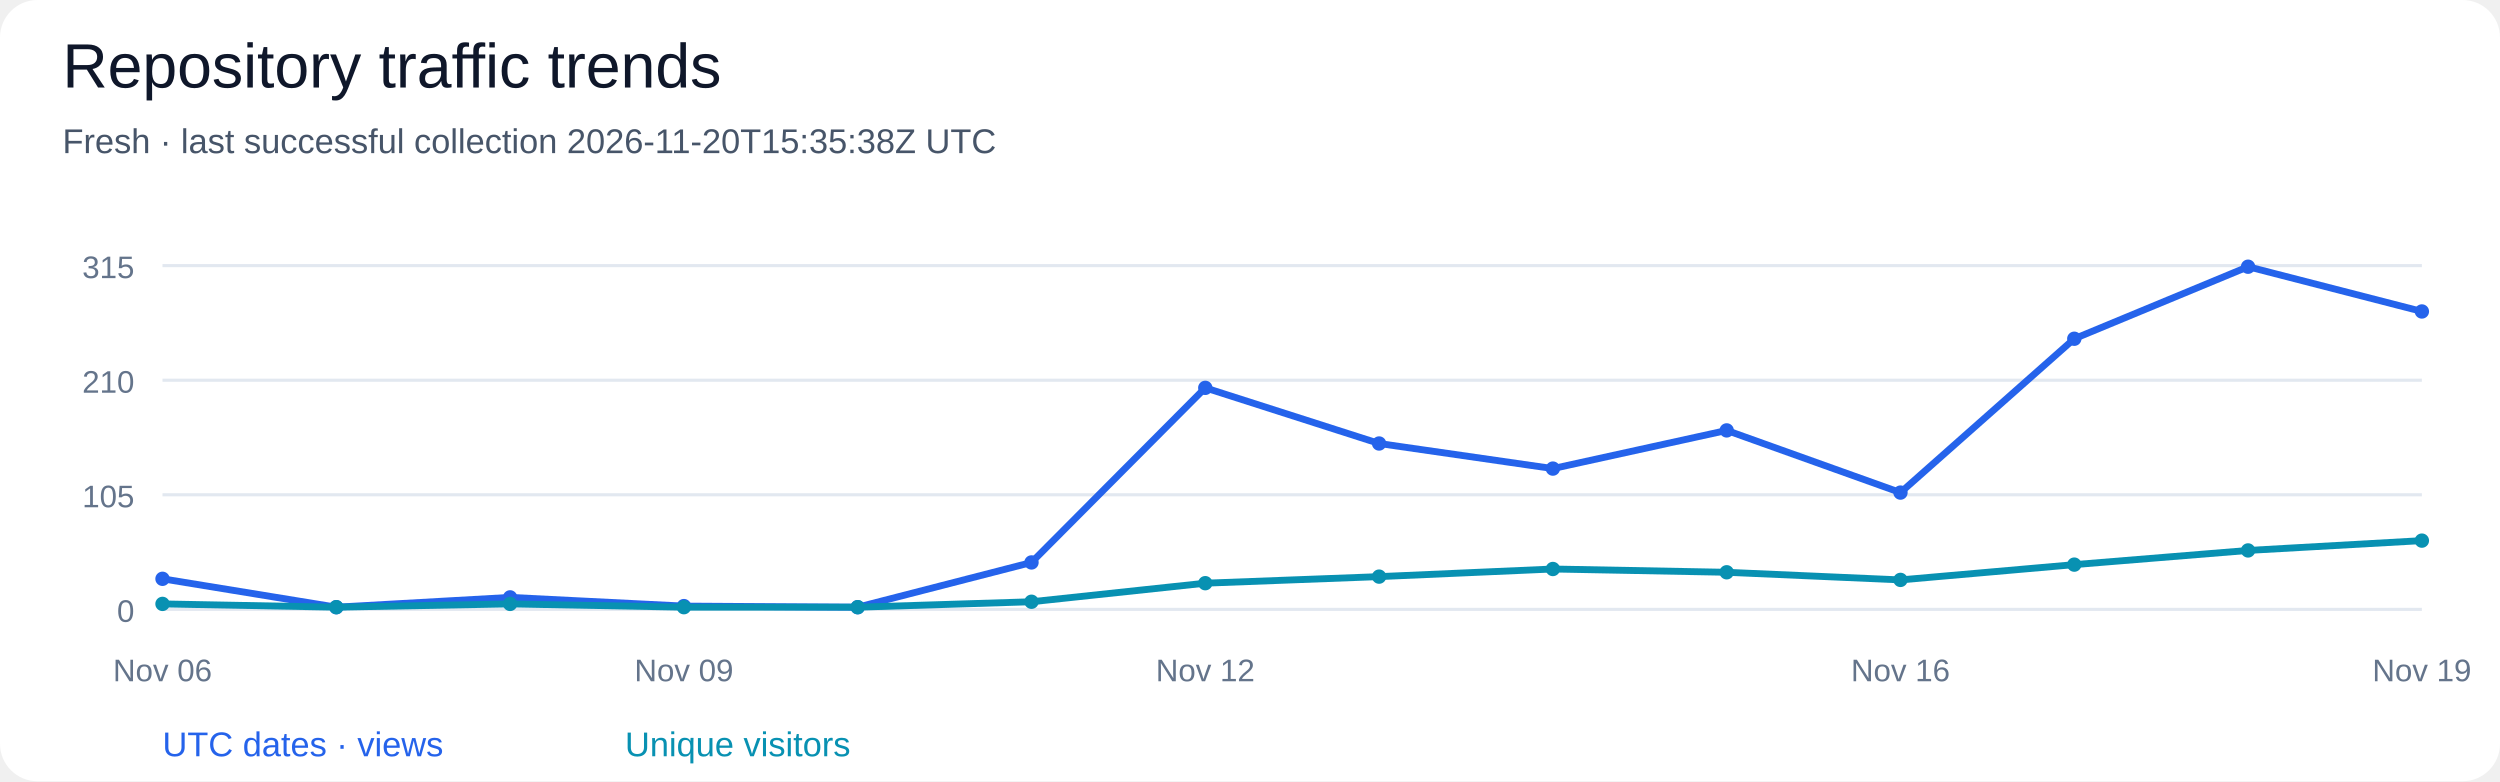
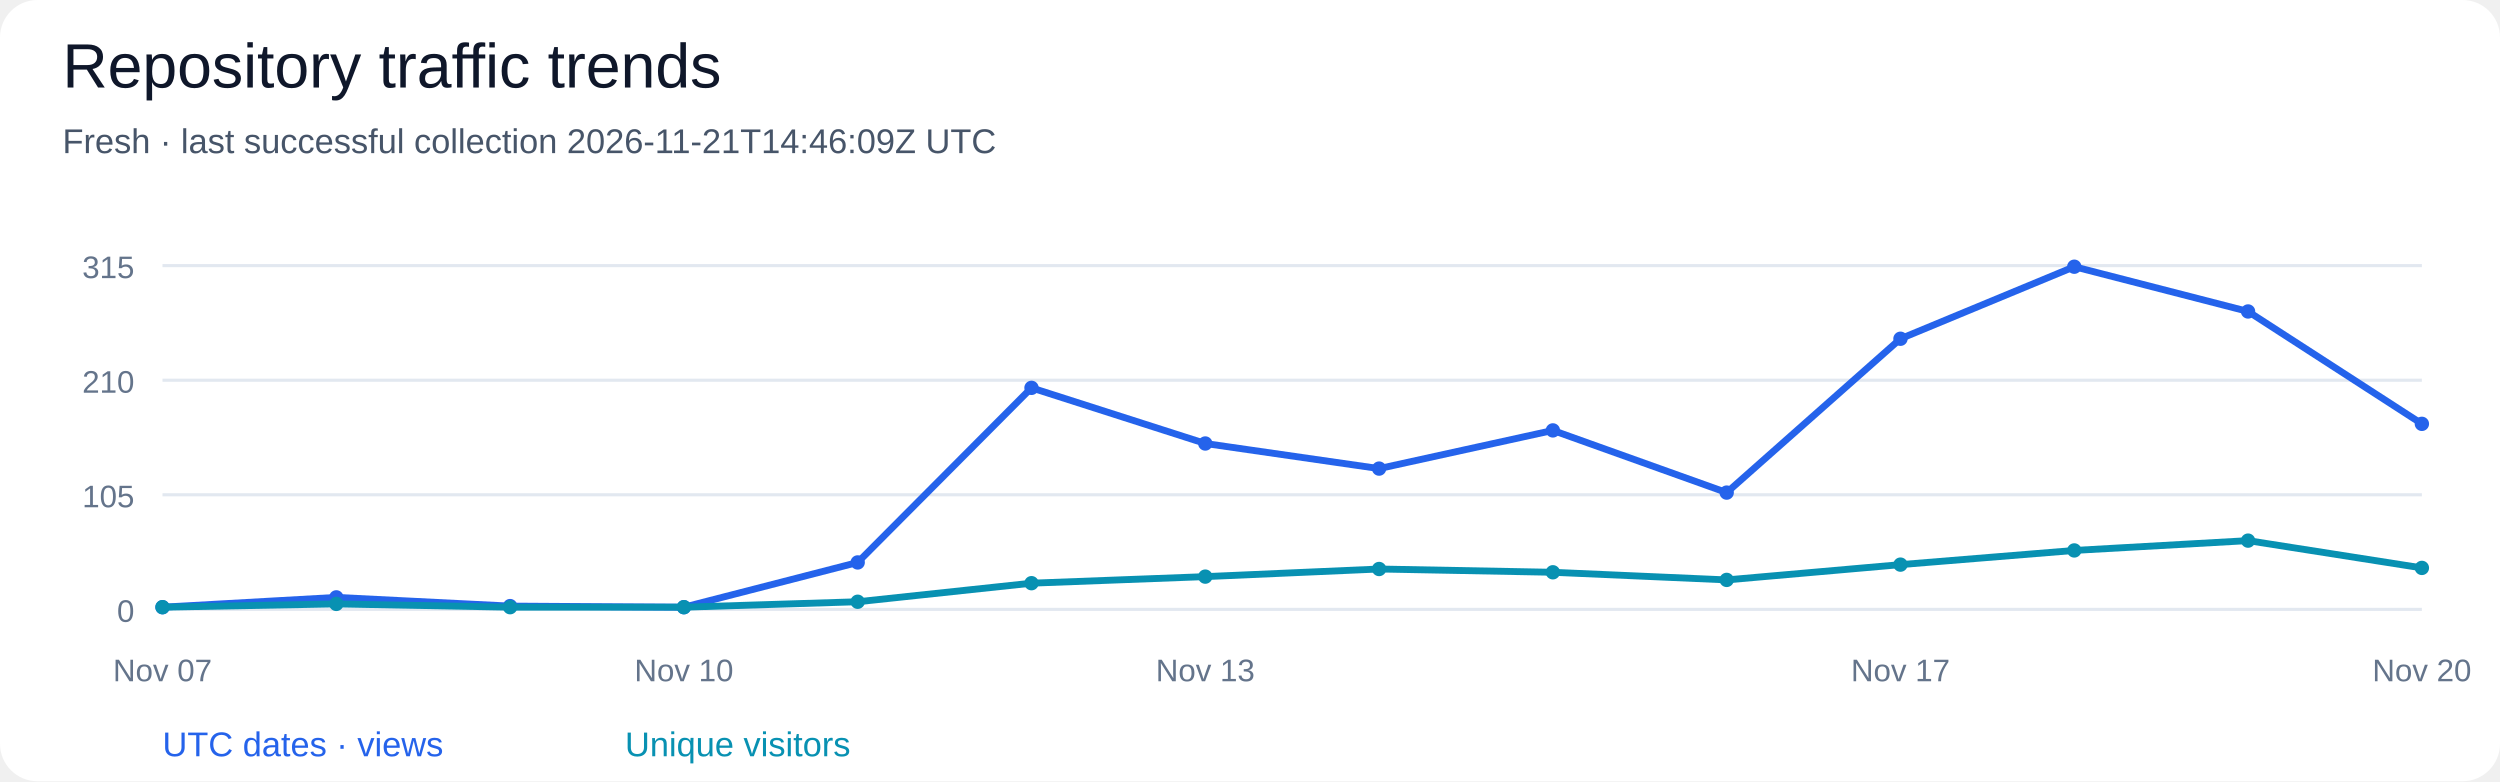
<svg xmlns="http://www.w3.org/2000/svg" width="800" height="250" viewBox="0 0 800 250" role="img" aria-labelledby="title desc">
  <rect width="100%" height="100%" rx="12" fill="#ffffff" />
  <g font-family="Segoe UI, Arial, sans-serif" fill="#0f172a">
    <text x="20" y="28" font-size="20" fill="#0f172a" text-anchor="start">Repository traffic trends</text>
-     <text x="20" y="49" font-size="11" fill="#475569" text-anchor="start">Fresh · last successful collection 2026-11-20T15:35:38Z UTC</text>
+     <text x="20" y="49" font-size="11" fill="#475569" text-anchor="start">Fresh · last successful collection 2026-11-21T14:46:09Z UTC</text>
    <path d="M 52 195.00 H 775" stroke="#e2e8f0" />
    <text x="43" y="199.0" font-size="10" fill="#64748b" text-anchor="end">0</text>
    <path d="M 52 158.33 H 775" stroke="#e2e8f0" />
    <text x="43" y="162.33" font-size="10" fill="#64748b" text-anchor="end">105</text>
    <path d="M 52 121.67 H 775" stroke="#e2e8f0" />
    <text x="43" y="125.67" font-size="10" fill="#64748b" text-anchor="end">210</text>
    <path d="M 52 85.00 H 775" stroke="#e2e8f0" />
    <text x="43" y="89.0" font-size="10" fill="#64748b" text-anchor="end">315</text>
-     <circle cx="52.00" cy="185.22" r="2.3" fill="#2563eb" />
-     <circle cx="107.62" cy="194.30" r="2.3" fill="#2563eb" />
-     <circle cx="163.23" cy="191.16" r="2.3" fill="#2563eb" />
-     <circle cx="218.85" cy="193.95" r="2.3" fill="#2563eb" />
-     <circle cx="274.46" cy="194.30" r="2.3" fill="#2563eb" />
-     <circle cx="330.08" cy="179.98" r="2.3" fill="#2563eb" />
-     <circle cx="385.69" cy="124.11" r="2.3" fill="#2563eb" />
-     <circle cx="441.31" cy="141.92" r="2.3" fill="#2563eb" />
-     <circle cx="496.92" cy="149.95" r="2.3" fill="#2563eb" />
-     <circle cx="552.54" cy="137.73" r="2.3" fill="#2563eb" />
-     <circle cx="608.15" cy="157.63" r="2.3" fill="#2563eb" />
-     <circle cx="663.77" cy="108.40" r="2.3" fill="#2563eb" />
-     <circle cx="719.38" cy="85.35" r="2.3" fill="#2563eb" />
-     <circle cx="775.00" cy="99.67" r="2.3" fill="#2563eb" />
-     <path d="M 52.00 185.22 L 107.62 194.30 L 163.23 191.16 L 218.85 193.95 L 274.46 194.30 L 330.08 179.98 L 385.69 124.11 L 441.31 141.92 L 496.92 149.95 L 552.54 137.73 L 608.15 157.63 L 663.77 108.40 L 719.38 85.35 L 775.00 99.67" fill="none" stroke="#2563eb" stroke-width="2.2" />
-     <circle cx="52.00" cy="193.25" r="2.3" fill="#0891b2" />
-     <circle cx="107.62" cy="194.30" r="2.3" fill="#0891b2" />
-     <circle cx="163.23" cy="193.25" r="2.3" fill="#0891b2" />
+     <circle cx="52.00" cy="194.30" r="2.3" fill="#2563eb" />
+     <circle cx="107.62" cy="191.16" r="2.3" fill="#2563eb" />
+     <circle cx="163.23" cy="193.95" r="2.3" fill="#2563eb" />
+     <circle cx="218.85" cy="194.30" r="2.3" fill="#2563eb" />
+     <circle cx="274.46" cy="179.98" r="2.3" fill="#2563eb" />
+     <circle cx="330.08" cy="124.11" r="2.3" fill="#2563eb" />
+     <circle cx="385.69" cy="141.92" r="2.3" fill="#2563eb" />
+     <circle cx="441.31" cy="149.95" r="2.3" fill="#2563eb" />
+     <circle cx="496.92" cy="137.73" r="2.3" fill="#2563eb" />
+     <circle cx="552.54" cy="157.63" r="2.3" fill="#2563eb" />
+     <circle cx="608.15" cy="108.40" r="2.3" fill="#2563eb" />
+     <circle cx="663.77" cy="85.35" r="2.3" fill="#2563eb" />
+     <circle cx="719.38" cy="99.67" r="2.3" fill="#2563eb" />
+     <circle cx="775.00" cy="135.63" r="2.3" fill="#2563eb" />
+     <path d="M 52.00 194.30 L 107.62 191.16 L 163.23 193.95 L 218.85 194.30 L 274.46 179.98 L 330.08 124.11 L 385.69 141.92 L 441.31 149.95 L 496.92 137.73 L 552.54 157.63 L 608.15 108.40 L 663.77 85.35 L 719.38 99.67 L 775.00 135.63" fill="none" stroke="#2563eb" stroke-width="2.2" />
+     <circle cx="52.00" cy="194.30" r="2.3" fill="#0891b2" />
+     <circle cx="107.62" cy="193.25" r="2.3" fill="#0891b2" />
+     <circle cx="163.23" cy="194.30" r="2.3" fill="#0891b2" />
    <circle cx="218.85" cy="194.30" r="2.3" fill="#0891b2" />
-     <circle cx="274.46" cy="194.30" r="2.3" fill="#0891b2" />
-     <circle cx="330.08" cy="192.56" r="2.3" fill="#0891b2" />
-     <circle cx="385.69" cy="186.62" r="2.3" fill="#0891b2" />
-     <circle cx="441.31" cy="184.52" r="2.3" fill="#0891b2" />
-     <circle cx="496.92" cy="182.08" r="2.3" fill="#0891b2" />
-     <circle cx="552.54" cy="183.13" r="2.3" fill="#0891b2" />
-     <circle cx="608.15" cy="185.57" r="2.3" fill="#0891b2" />
-     <circle cx="663.77" cy="180.68" r="2.3" fill="#0891b2" />
-     <circle cx="719.38" cy="176.14" r="2.3" fill="#0891b2" />
-     <circle cx="775.00" cy="173.00" r="2.3" fill="#0891b2" />
-     <path d="M 52.00 193.25 L 107.62 194.30 L 163.23 193.25 L 218.85 194.30 L 274.46 194.30 L 330.08 192.56 L 385.69 186.62 L 441.31 184.52 L 496.92 182.08 L 552.54 183.13 L 608.15 185.57 L 663.77 180.68 L 719.38 176.14 L 775.00 173.00" fill="none" stroke="#0891b2" stroke-width="2.2" />
-     <text x="52.0" y="218" font-size="10" fill="#64748b" text-anchor="middle">Nov 06</text>
-     <text x="218.85" y="218" font-size="10" fill="#64748b" text-anchor="middle">Nov 09</text>
-     <text x="385.69" y="218" font-size="10" fill="#64748b" text-anchor="middle">Nov 12</text>
-     <text x="608.15" y="218" font-size="10" fill="#64748b" text-anchor="middle">Nov 16</text>
-     <text x="775.0" y="218" font-size="10" fill="#64748b" text-anchor="middle">Nov 19</text>
+     <circle cx="274.46" cy="192.56" r="2.3" fill="#0891b2" />
+     <circle cx="330.08" cy="186.62" r="2.3" fill="#0891b2" />
+     <circle cx="385.69" cy="184.52" r="2.3" fill="#0891b2" />
+     <circle cx="441.31" cy="182.08" r="2.3" fill="#0891b2" />
+     <circle cx="496.92" cy="183.13" r="2.3" fill="#0891b2" />
+     <circle cx="552.54" cy="185.57" r="2.3" fill="#0891b2" />
+     <circle cx="608.15" cy="180.68" r="2.3" fill="#0891b2" />
+     <circle cx="663.77" cy="176.14" r="2.3" fill="#0891b2" />
+     <circle cx="719.38" cy="173.00" r="2.3" fill="#0891b2" />
+     <circle cx="775.00" cy="181.73" r="2.3" fill="#0891b2" />
+     <path d="M 52.00 194.30 L 107.62 193.25 L 163.23 194.30 L 218.85 194.30 L 274.46 192.56 L 330.08 186.62 L 385.69 184.52 L 441.31 182.08 L 496.92 183.13 L 552.54 185.57 L 608.15 180.68 L 663.77 176.14 L 719.38 173.00 L 775.00 181.73" fill="none" stroke="#0891b2" stroke-width="2.2" />
+     <text x="52.0" y="218" font-size="10" fill="#64748b" text-anchor="middle">Nov 07</text>
+     <text x="218.85" y="218" font-size="10" fill="#64748b" text-anchor="middle">Nov 10</text>
+     <text x="385.69" y="218" font-size="10" fill="#64748b" text-anchor="middle">Nov 13</text>
+     <text x="608.15" y="218" font-size="10" fill="#64748b" text-anchor="middle">Nov 17</text>
+     <text x="775.0" y="218" font-size="10" fill="#64748b" text-anchor="middle">Nov 20</text>
    <text x="52" y="242" font-size="11" fill="#2563eb" text-anchor="start">UTC dates · views</text>
    <text x="200" y="242" font-size="11" fill="#0891b2" text-anchor="start">Unique visitors</text>
  </g>
</svg>
